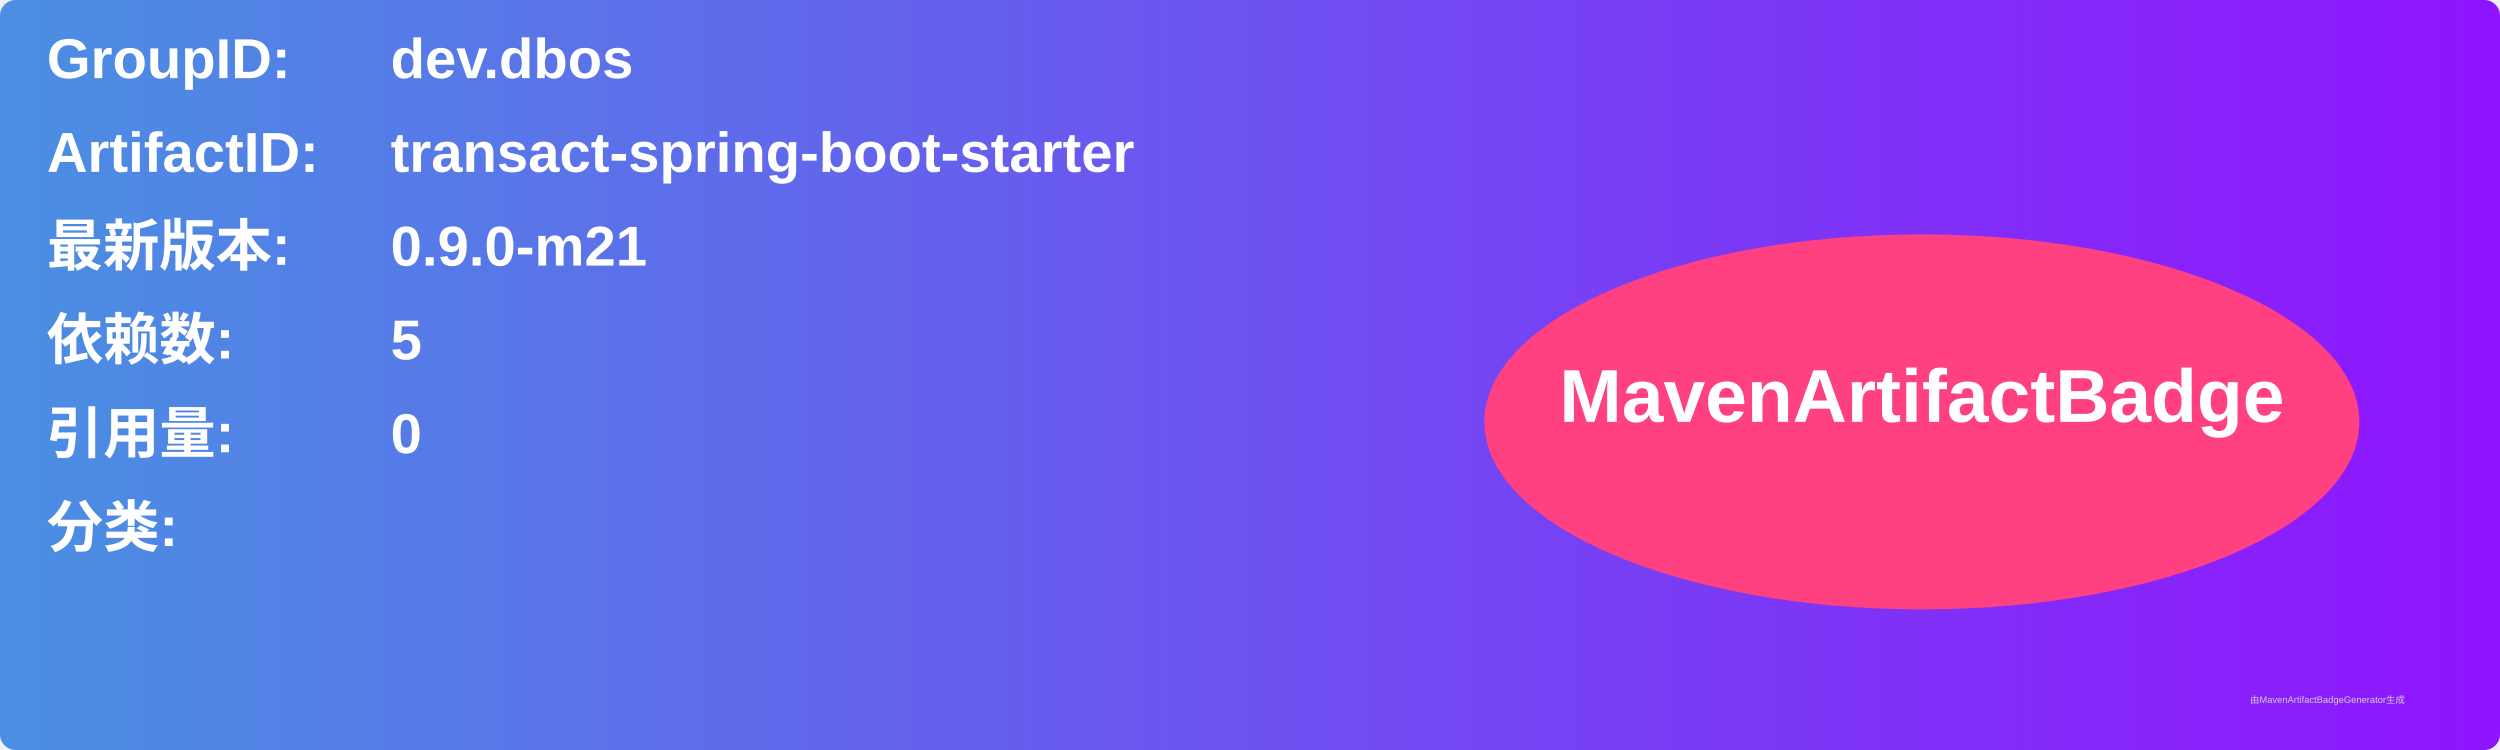
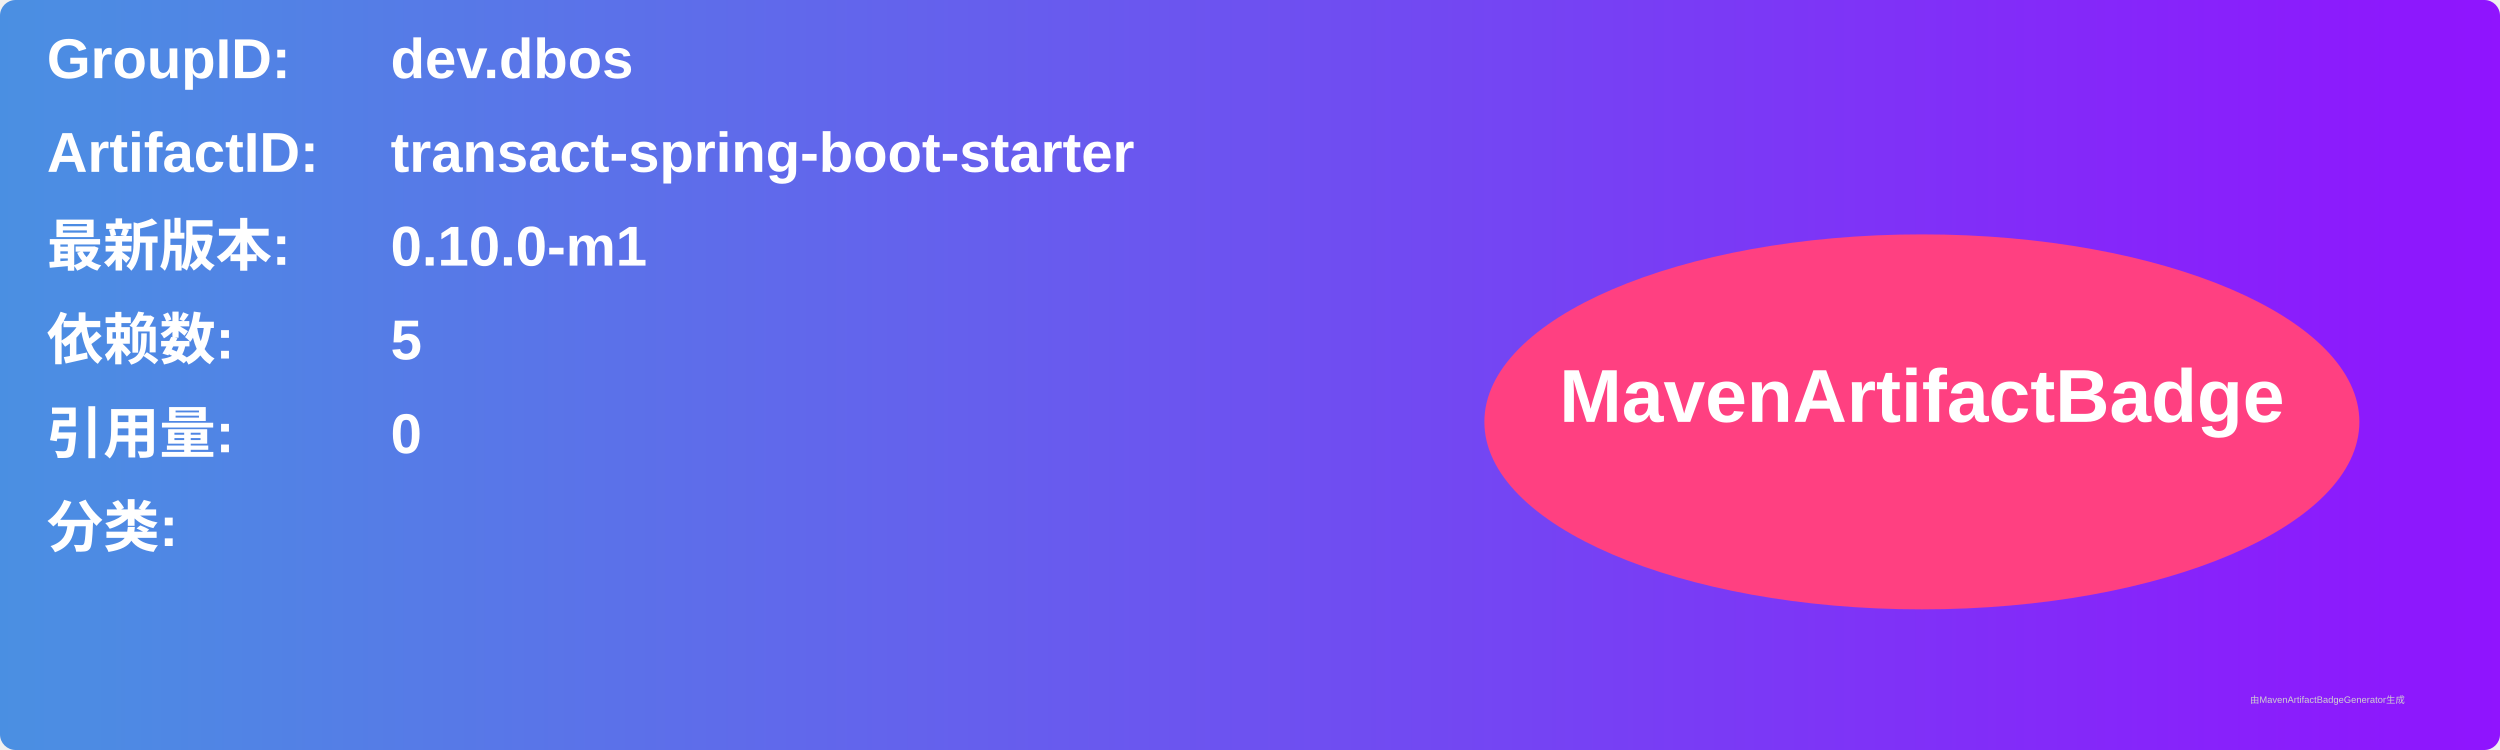
<svg xmlns="http://www.w3.org/2000/svg" width="800" height="240" viewBox="0 0 800 240">
  <linearGradient id="grad" x1="0%" y1="0%" x2="100%" y2="0%">
    <stop offset="0%" stop-color="#4a90e2" />
    <stop offset="100%" stop-color="#9013fe" />
  </linearGradient>
  <rect width="100%" height="100%" rx="5" ry="5" fill="url(#grad)" />
  <g transform="translate(15, 15)">
    <text x="0" y="10" font-family="Arial" font-size="18" fill="white" font-weight="bold" width="260">GroupID:</text>
    <text x="110" y="10" font-family="Arial" font-size="18" fill="white" font-weight="bold" width="460">dev.dbos</text>
    <text x="0" y="40" font-family="Arial" font-size="18" fill="white" font-weight="bold" width="260">ArtifactID:</text>
    <text x="110" y="40" font-family="Arial" font-size="18" fill="white" font-weight="bold" width="460">transact-spring-boot-starter</text>
    <text x="0" y="70" font-family="Arial" font-size="18" fill="white" font-weight="bold">最新版本:</text>
    <text x="110" y="70" font-family="Arial" font-size="18" fill="white" font-weight="bold">
-       <tspan font-weight="bold">0.9.0-m21</tspan>
+       <tspan font-weight="bold">0.10.0-m1</tspan>
    </text>
    <text x="0" y="100" font-family="Arial" font-size="18" fill="white" font-weight="bold">依赖数: </text>
    <text x="110" y="100" font-family="Arial" font-size="18" fill="white">
      <tspan font-weight="bold">5</tspan>
    </text>
    <text x="0" y="130" font-family="Arial" font-size="18" fill="white" font-weight="bold">引用量: </text>
    <text x="110" y="130" font-family="Arial" font-size="18" fill="white">
      <tspan font-weight="bold">0</tspan>
    </text>
    <text x="0" y="160" font-family="Arial" font-size="18" fill="white" font-weight="bold">分类:</text>
    <text x="10" y="190" font-family="Arial" font-size="10" fill="white">
      <tspan font-weight="bold" />
    </text>
    <ellipse cx="600" cy="120" rx="140" ry="60" fill="#ff4081" />
    <text x="600" y="120" text-anchor="middle" font-family="Arial" font-size="24" fill="white" font-weight="bold">MavenArtifactBadge</text>
  </g>
  <text x="720" y="225" font-family="Arial" font-size="3" fill="#d0d0d0">由MavenArtifactBadgeGenerator生成</text>
</svg>
